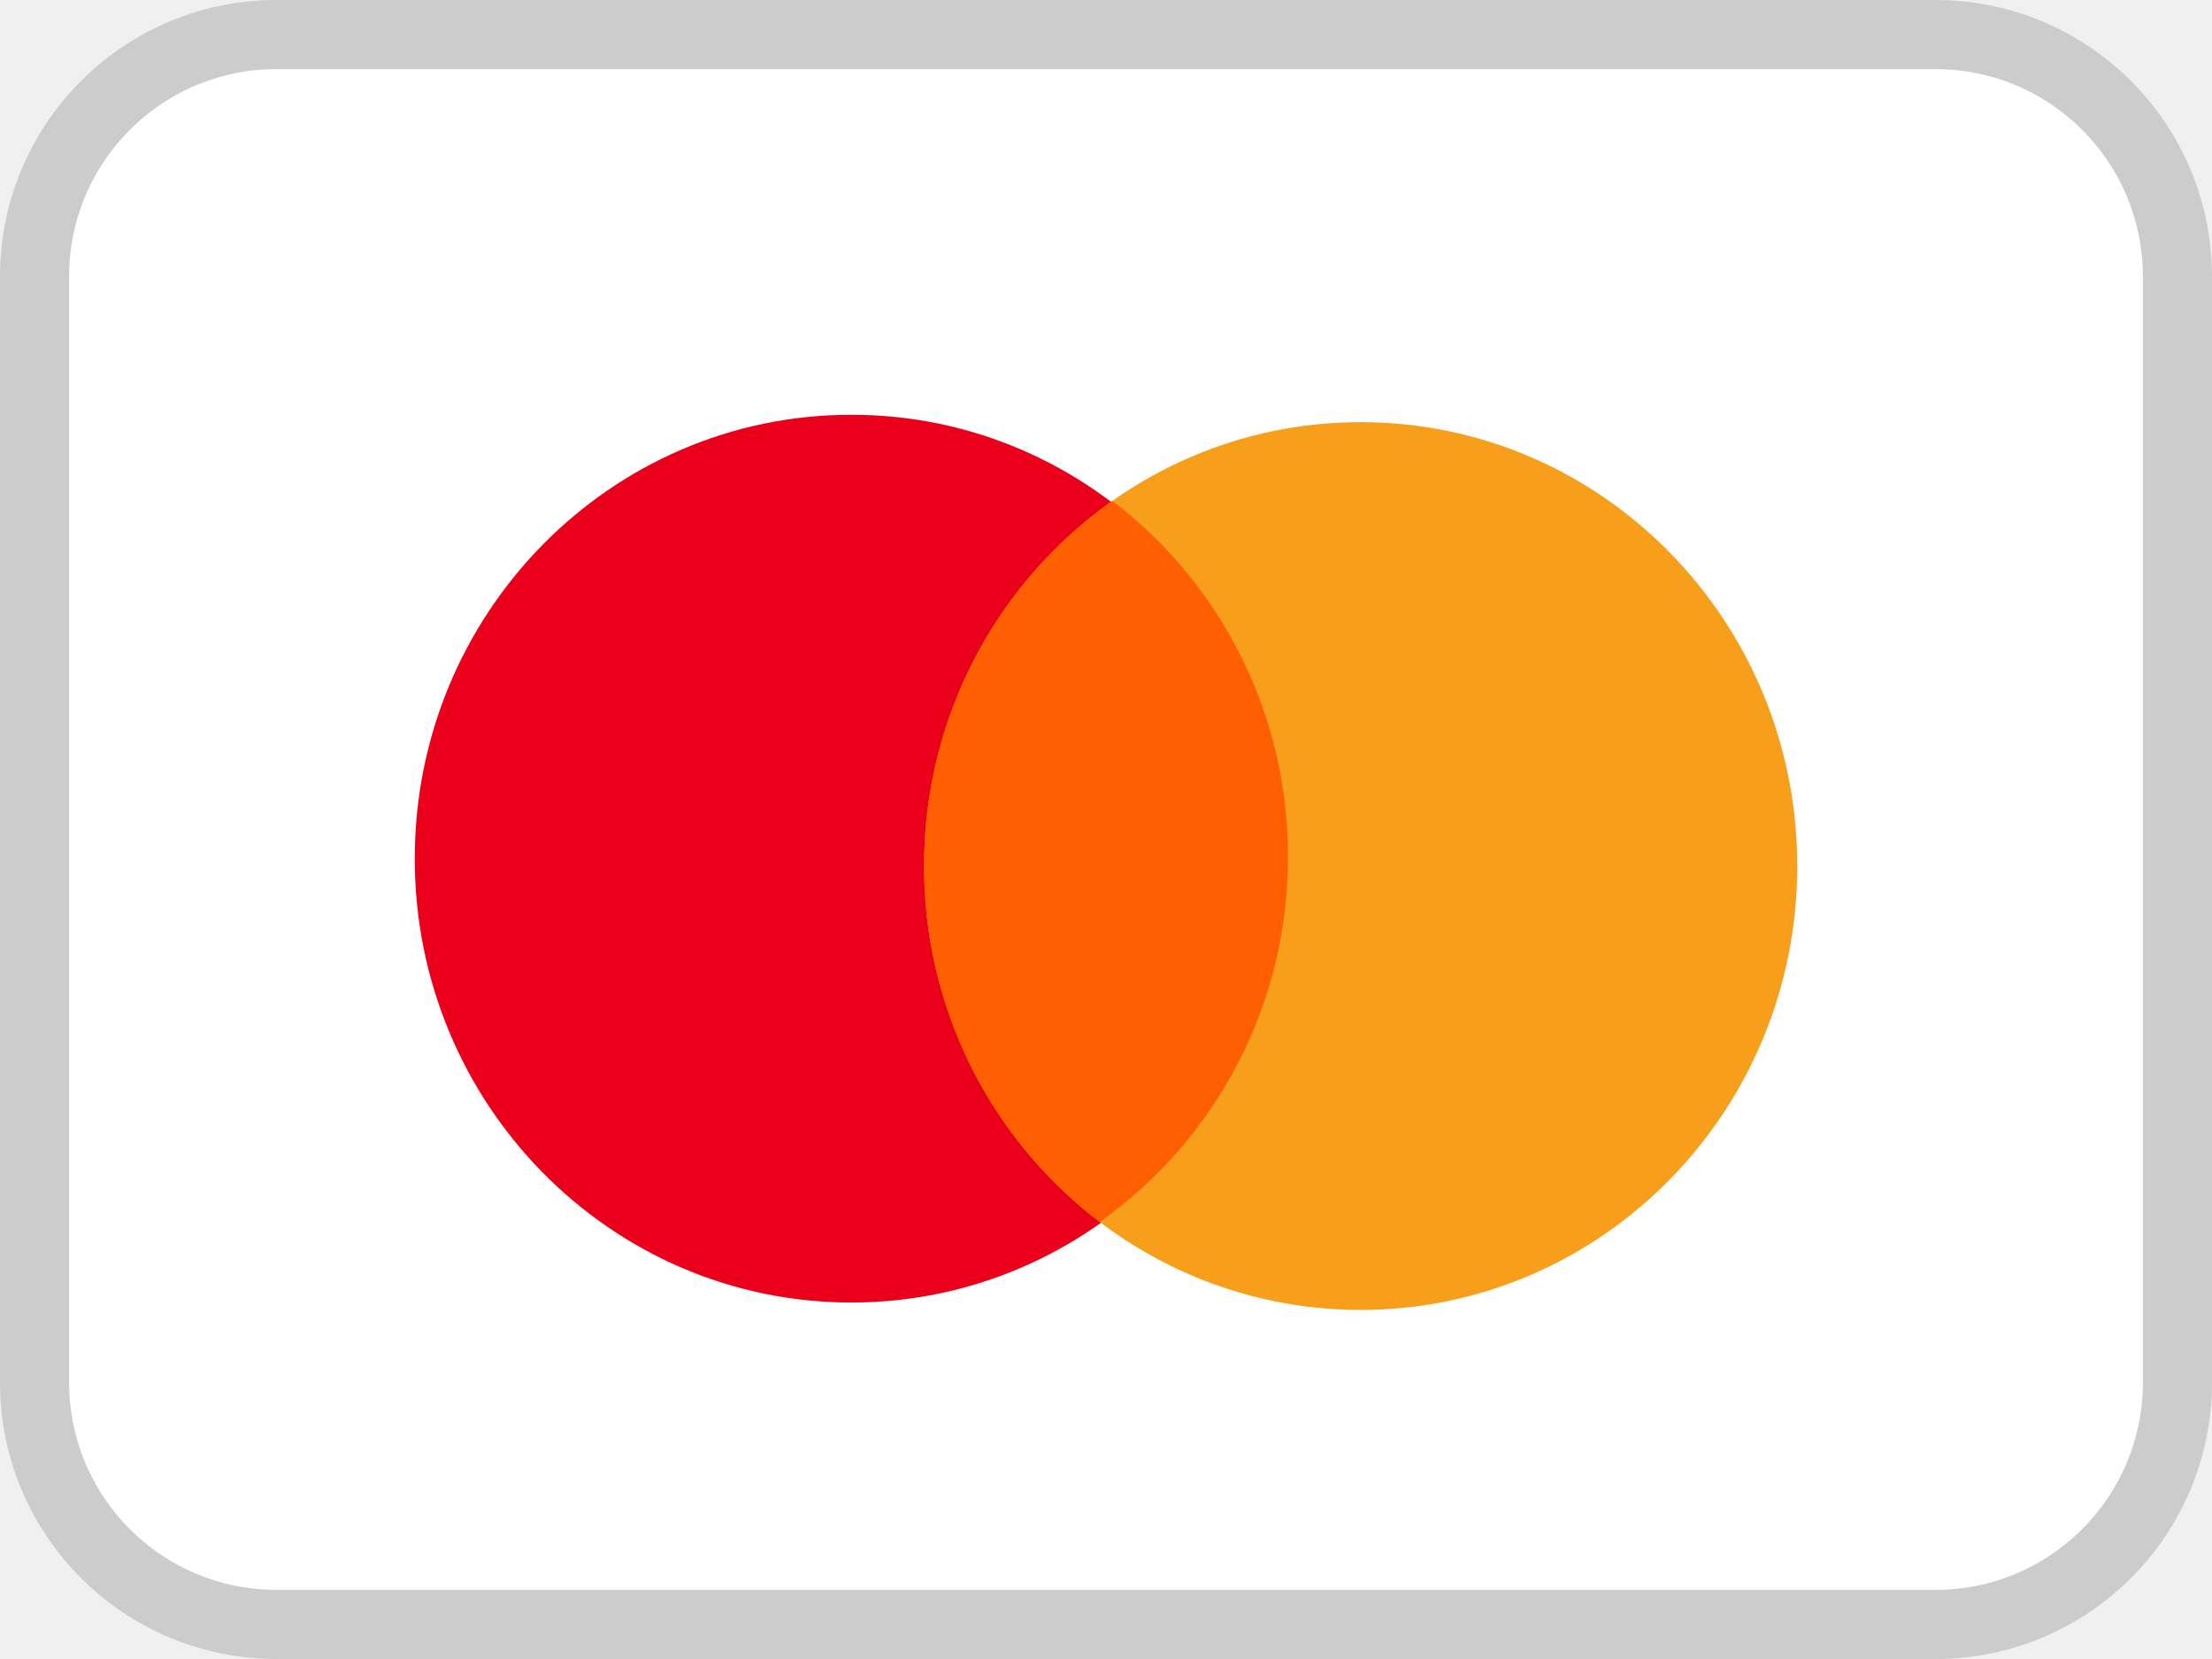
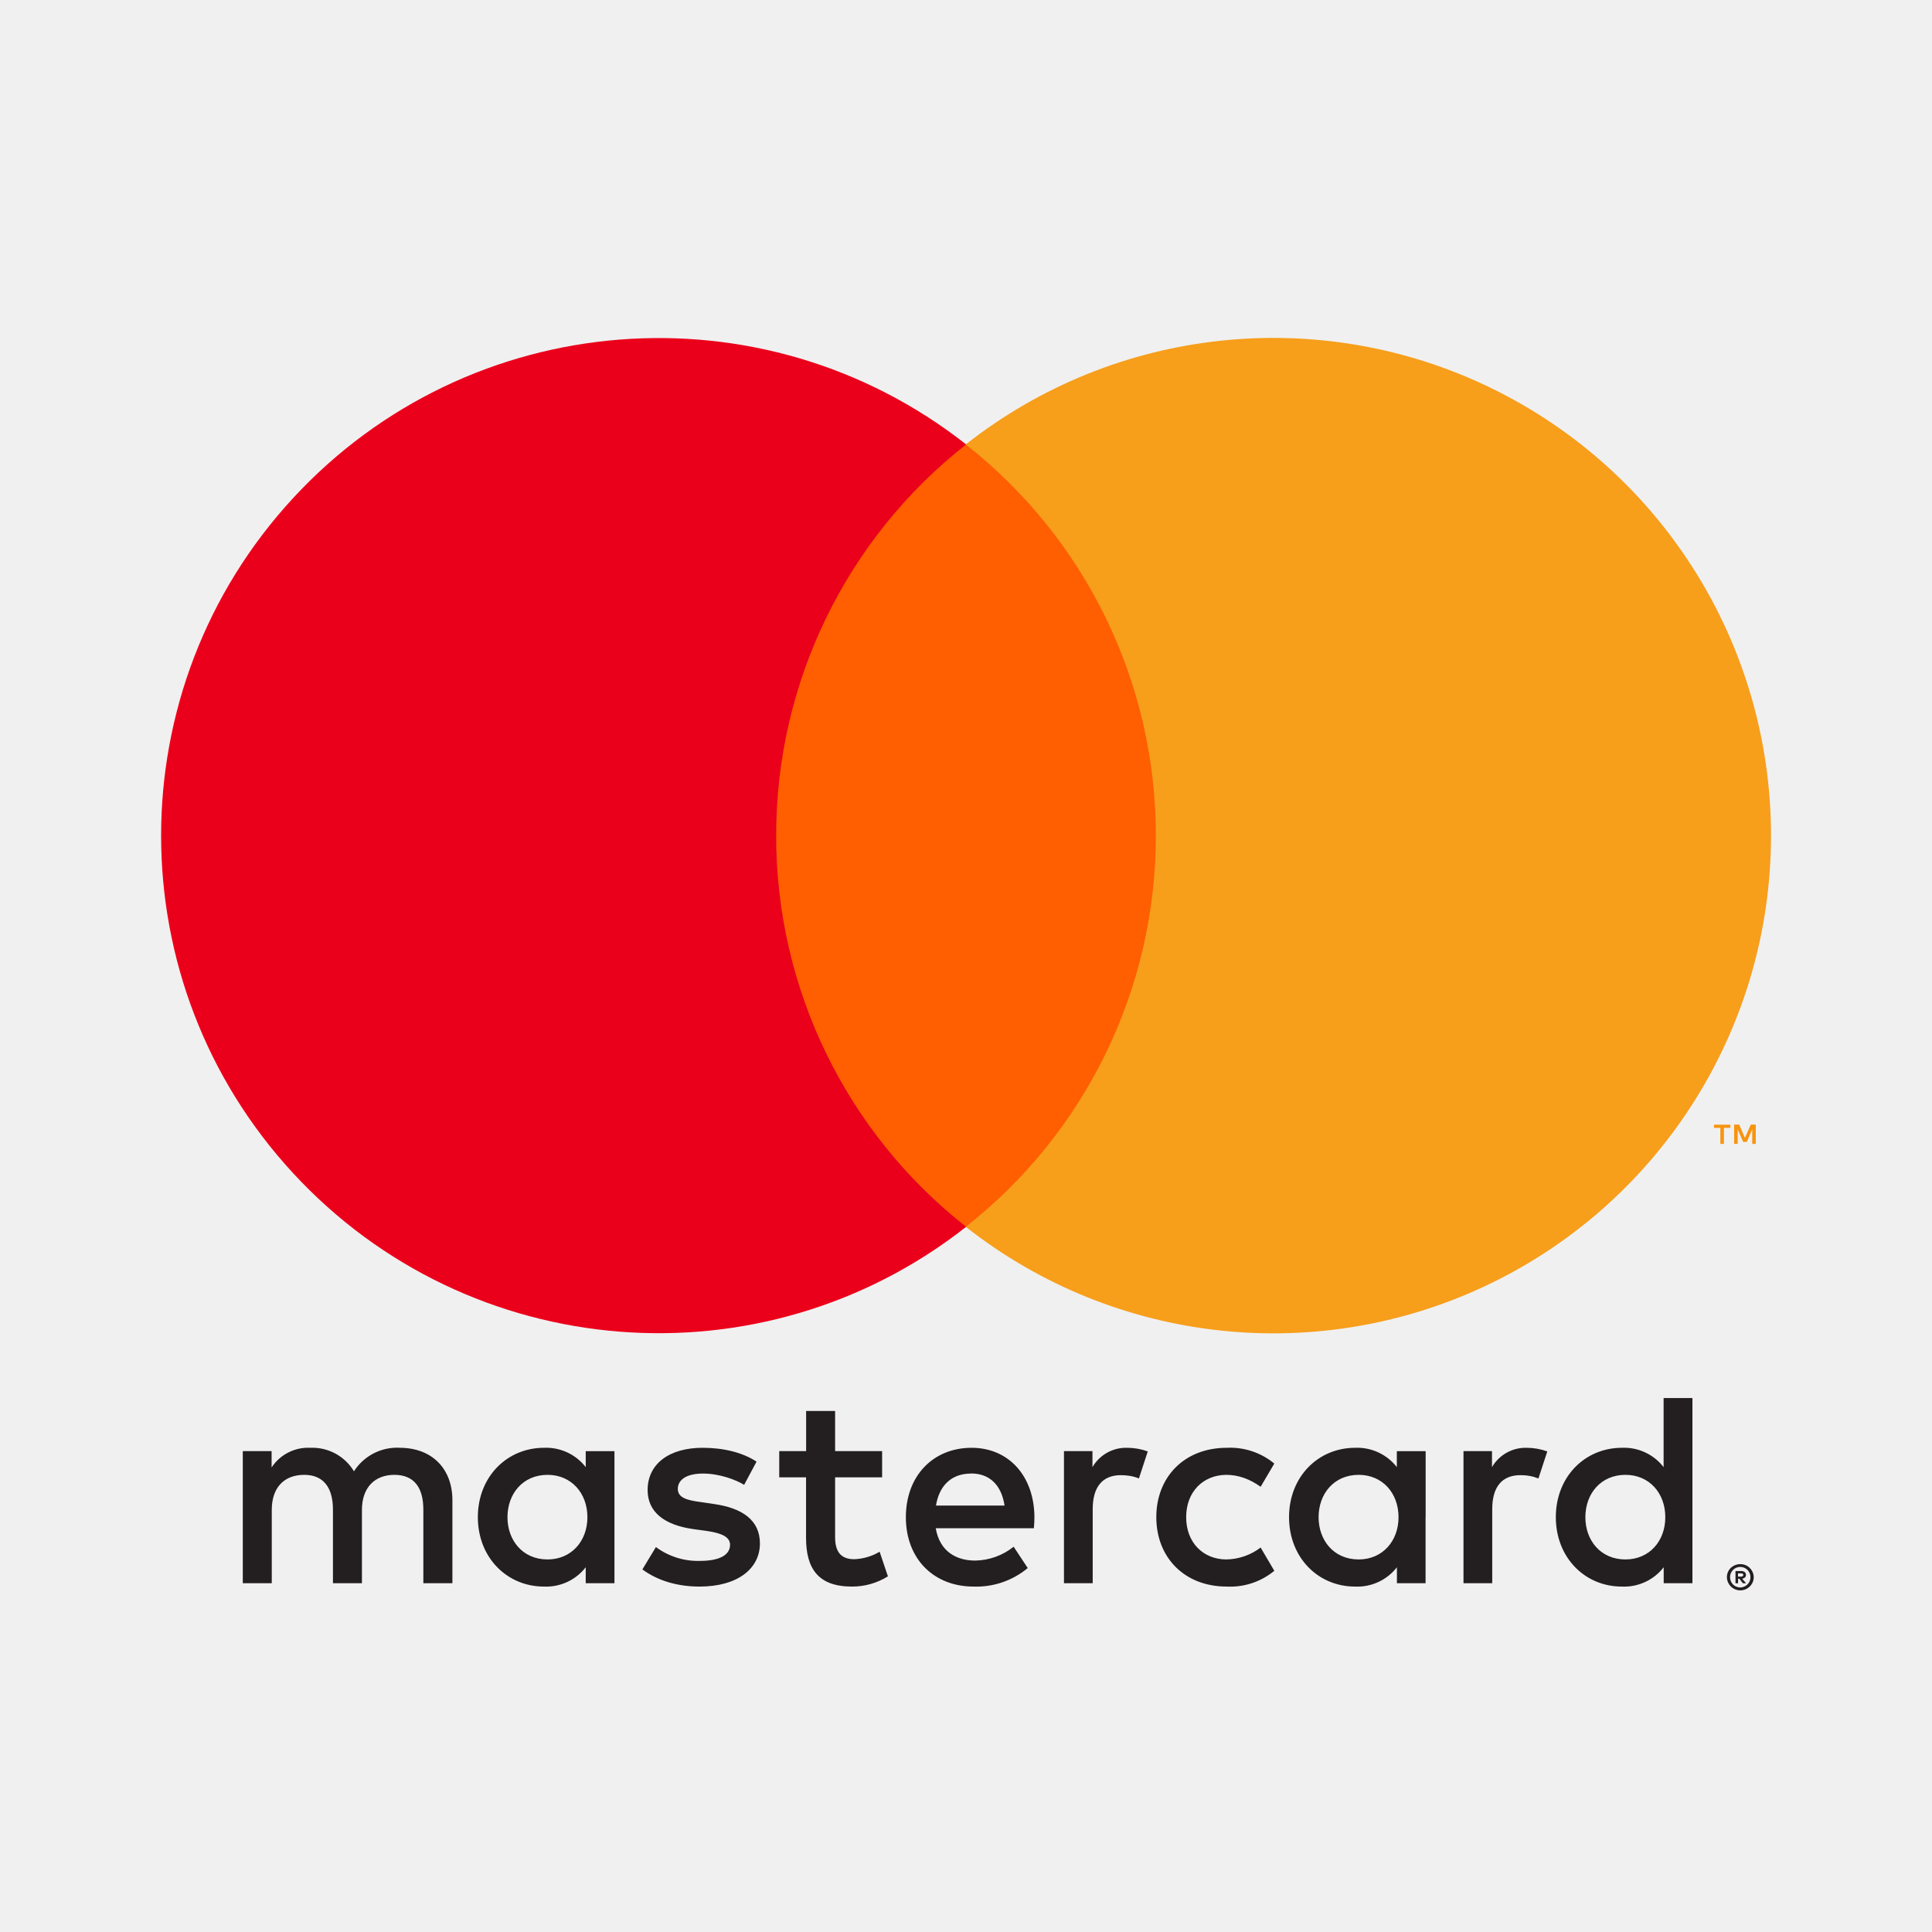
- <svg xmlns="http://www.w3.org/2000/svg" width="32" height="24" viewBox="0 0 32 24" fill="none">
-   <rect x=".5" y=".5" width="31" height="23" rx="3.5" fill="#fff" />
-   <path d="M12.316 18.843c3.488 0 6.315-2.875 6.315-6.421C18.631 8.875 15.804 6 12.316 6 8.828 6 6 8.875 6 12.422c0 3.546 2.828 6.421 6.316 6.421z" fill="#EB001B" />
-   <path d="M19.684 18.95c3.488 0 6.316-2.875 6.316-6.421 0-3.547-2.828-6.422-6.316-6.422s-6.315 2.875-6.315 6.422c0 3.546 2.827 6.421 6.315 6.421z" fill="#F79E1B" />
-   <path fill-rule="evenodd" clip-rule="evenodd" d="M16.092 7.247a6.447 6.447 0 0 1 2.54 5.147 6.445 6.445 0 0 1-2.724 5.283 6.448 6.448 0 0 1-2.54-5.148 6.445 6.445 0 0 1 2.724-5.282z" fill="#FF5F00" />
-   <rect x=".5" y=".5" width="31" height="23" rx="3.5" stroke="#CCC" />
+ <svg xmlns="http://www.w3.org/2000/svg" width="24" height="24" viewBox="0 0 24 24" fill="none">
+   <path d="M21.59 19.545v.04h.038a.04.04 0 0 0 .02-.005.018.018 0 0 0 .008-.015.017.017 0 0 0-.007-.015.036.036 0 0 0-.02-.005h-.038zm.039-.029a.07.07 0 0 1 .044.013c.011.009.016.02.016.036a.04.04 0 0 1-.012.03.06.06 0 0 1-.036.016l.05.057h-.04l-.045-.057h-.015v.057h-.032v-.152h.07zm-.01.204a.13.13 0 0 0 .116-.078.13.13 0 0 0-.027-.14.126.126 0 0 0-.09-.037.127.127 0 0 0-.09.037.123.123 0 0 0-.027.041.123.123 0 0 0-.01.05c0 .017.004.034.01.05a.156.156 0 0 0 .027.04.129.129 0 0 0 .09.037zm0-.29a.164.164 0 0 1 .153.1.156.156 0 0 1 0 .127.17.17 0 0 1-.088.086.167.167 0 0 1-.232-.15.16.16 0 0 1 .101-.15.167.167 0 0 1 .066-.013zm-15.315-.583c0-.289.19-.526.498-.526.295 0 .495.227.495.526 0 .298-.2.525-.495.525-.309 0-.498-.237-.498-.525zm1.329 0v-.82h-.357v.198a.622.622 0 0 0-.518-.24c-.46 0-.822.36-.822.862 0 .501.361.862.822.862a.622.622 0 0 0 .518-.24v.198h.357v-.82zm12.061 0c0-.289.19-.526.498-.526.296 0 .495.227.495.526 0 .298-.199.525-.495.525-.309 0-.498-.237-.498-.525zm1.33 0v-1.48h-.358v.858a.622.622 0 0 0-.518-.24c-.46 0-.821.36-.821.862 0 .501.36.862.82.862a.622.622 0 0 0 .52-.24v.198h.357v-.82zm-8.96-.543c.23 0 .377.145.415.399h-.852c.038-.237.182-.398.436-.398zm.006-.319c-.48 0-.817.35-.817.862 0 .522.35.862.841.862a.998.998 0 0 0 .673-.23l-.175-.265a.785.785 0 0 1-.477.172c-.23 0-.44-.107-.491-.402h1.219c.004-.044.007-.09.007-.137-.003-.512-.32-.862-.78-.862zm4.31.862c0-.289.19-.526.498-.526.296 0 .495.227.495.526 0 .298-.2.525-.495.525-.309 0-.498-.237-.498-.525zm1.33 0v-.82h-.358v.198a.623.623 0 0 0-.518-.24c-.46 0-.821.36-.821.862 0 .501.36.862.82.862a.623.623 0 0 0 .52-.24v.198h.356v-.82zm-3.346 0c0 .498.347.862.876.862a.86.86 0 0 0 .59-.196l-.17-.289a.722.722 0 0 1-.43.148c-.285-.003-.495-.21-.495-.525 0-.316.21-.522.495-.526.155 0 .295.052.43.148l.17-.288a.86.86 0 0 0-.59-.196c-.529 0-.876.364-.876.862zm4.602-.862a.484.484 0 0 0-.432.24v-.199h-.354v1.641h.357v-.92c0-.271.117-.422.35-.422a.58.58 0 0 1 .224.041l.11-.336a.762.762 0 0 0-.255-.045zm-9.568.172c-.171-.113-.408-.172-.67-.172-.415 0-.683.2-.683.525 0 .268.2.433.567.485l.168.023c.196.028.289.08.289.172 0 .127-.131.2-.375.2a.875.875 0 0 1-.546-.172l-.168.278c.196.144.443.213.71.213.475 0 .75-.224.75-.536 0-.288-.217-.44-.574-.49l-.168-.025c-.155-.02-.278-.051-.278-.161 0-.12.116-.192.312-.192.21 0 .412.079.512.14l.154-.288zm4.606-.172a.483.483 0 0 0-.433.24v-.199h-.354v1.641h.357v-.92c0-.271.117-.422.35-.422.073 0 .149.01.224.041l.11-.336a.761.761 0 0 0-.254-.045zm-3.046.041h-.584v-.498h-.36v.498H9.68v.326h.333v.75c0 .38.148.607.57.607a.838.838 0 0 0 .447-.127l-.103-.306a.66.66 0 0 1-.316.093c-.179 0-.237-.11-.237-.275v-.742h.584v-.326zM5.62 19.667v-1.03c0-.387-.247-.648-.646-.652a.636.636 0 0 0-.577.292.603.603 0 0 0-.542-.292.543.543 0 0 0-.481.244v-.203h-.358v1.641h.36v-.91c0-.284.159-.436.403-.436.237 0 .357.155.357.433v.913h.36v-.91c0-.284.165-.436.403-.436.243 0 .36.155.36.433v.913h.36z" fill="#231F20" />
+   <path d="M21.811 14.21v-.24h-.062l-.073.165-.071-.165h-.063v.24h.044v-.18l.068.155h.046l.067-.156v.181h.044zm-.396 0v-.199h.08v-.04h-.204v.04h.08v.199h.044z" fill="#F79410" />
+   <path d="M14.704 15.241H9.296V5.522h5.41v9.72z" fill="#FF5F00" />
+   <path d="M9.642 10.38a6.17 6.17 0 0 1 2.36-4.859 6.181 6.181 0 1 0 0 9.719 6.17 6.17 0 0 1-2.36-4.86z" fill="#EB001B" />
+   <path d="M22 10.38a6.181 6.181 0 0 1-10.003 4.86 6.169 6.169 0 0 0 2.361-4.86 6.169 6.169 0 0 0-2.361-4.859A6.181 6.181 0 0 1 22 10.381z" fill="#F79E1B" />
</svg>
